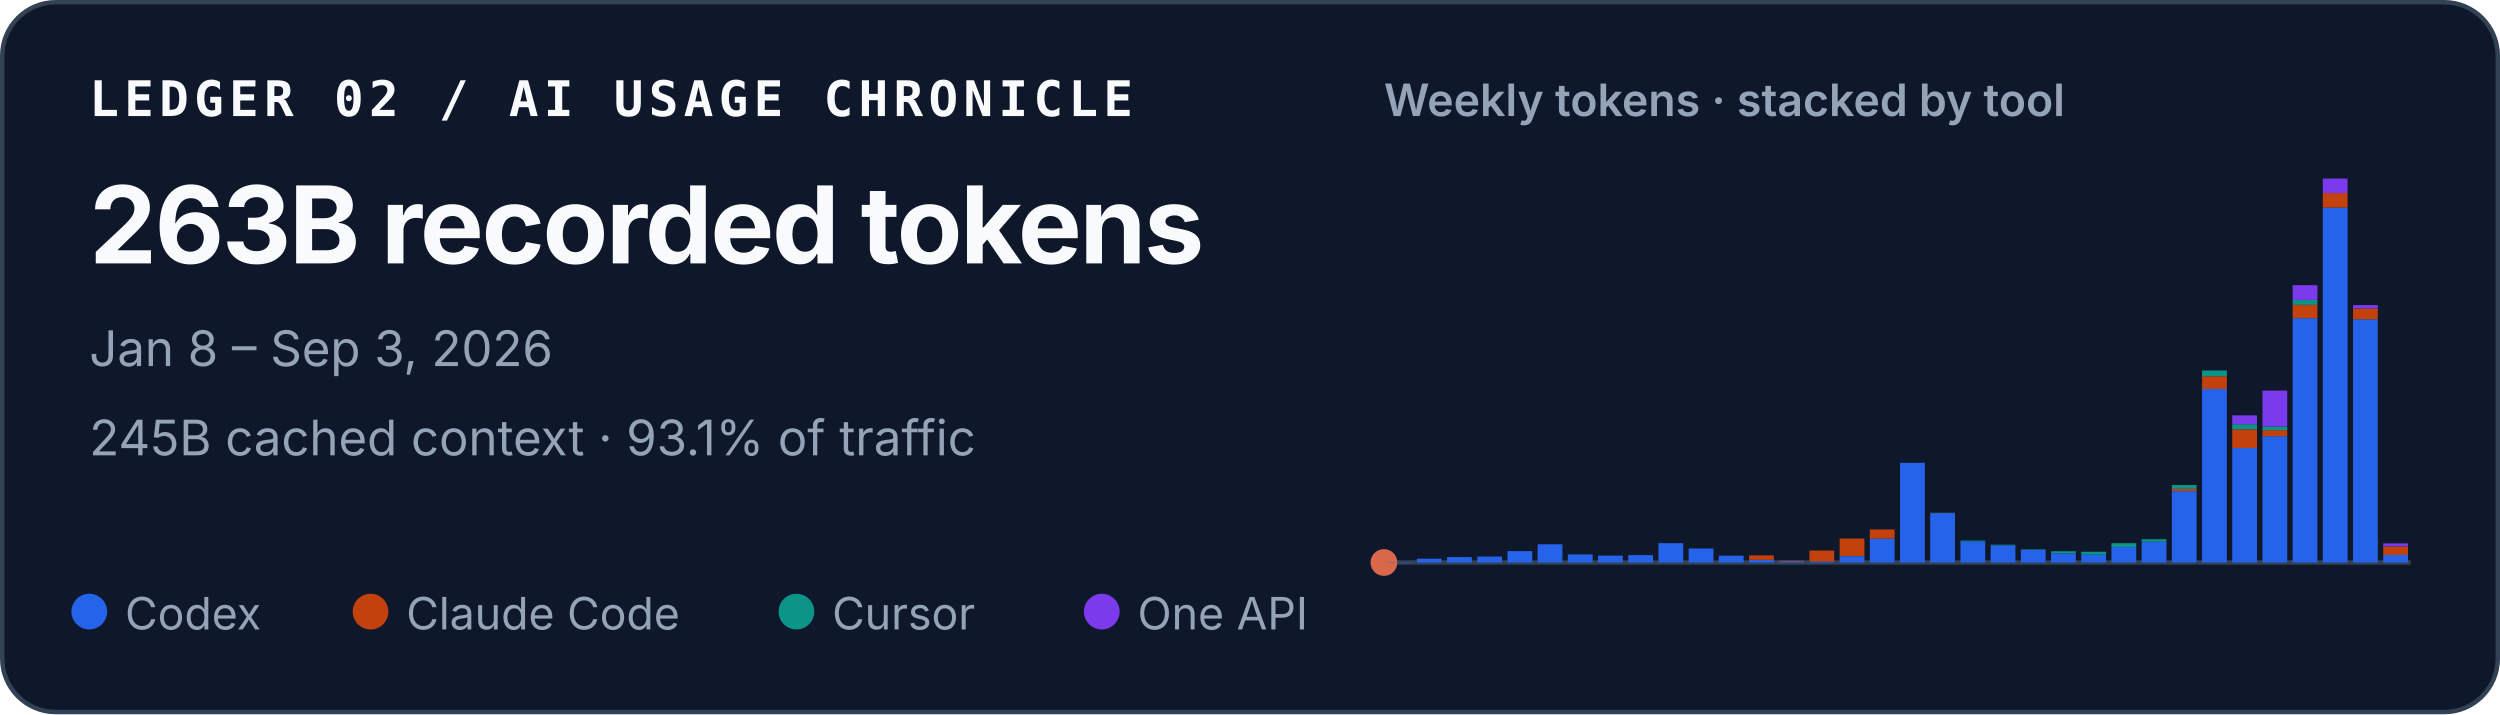
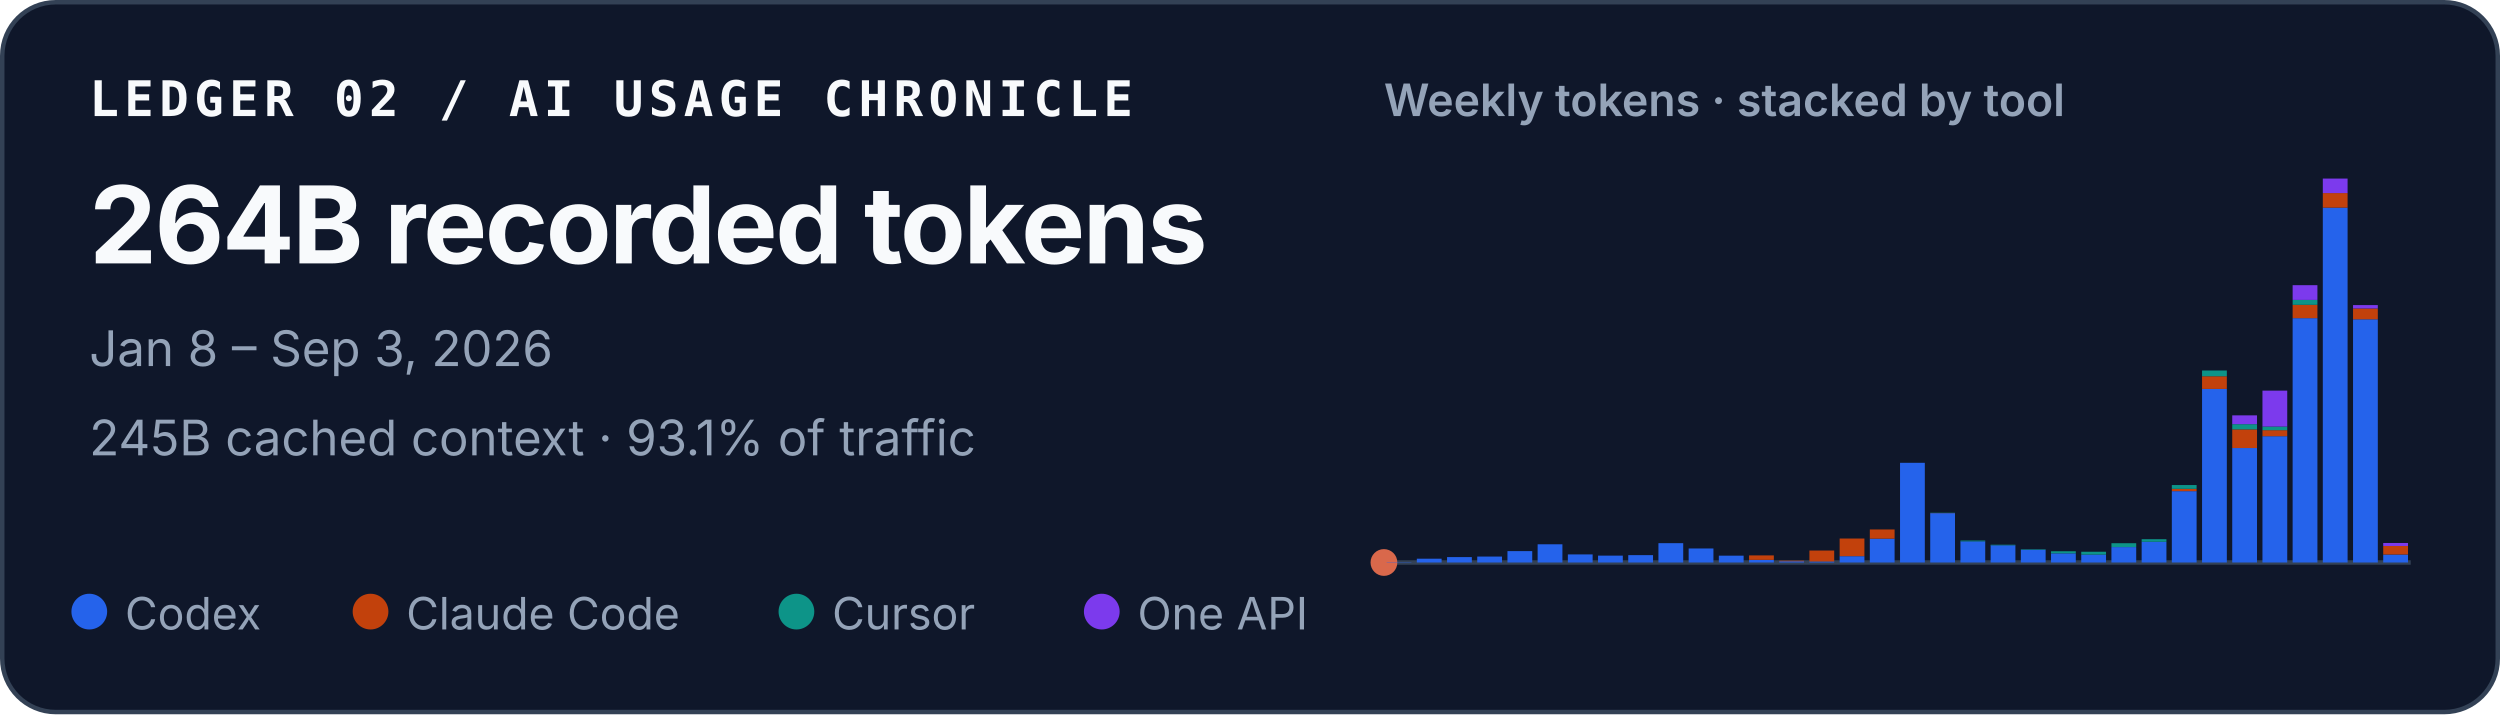
<svg xmlns="http://www.w3.org/2000/svg" width="560" height="160" viewBox="0 0 560 160" role="img" aria-labelledby="title desc">
  <style>
    text { font-family: ui-sans-serif, -apple-system, BlinkMacSystemFont, "Segoe UI", sans-serif; fill: #f8fafc; }
    .identity { font-family: ui-monospace, SFMono-Regular, Menlo, Consolas, monospace; font-size: 11px; font-weight: 700; letter-spacing: .11em; }
    .total { font-size: 24px; font-weight: 720; letter-spacing: -.02em; }
    .meta { font-size: 11px; fill: #94a3b8; }
    .chart-title { font-size: 10px; font-weight: 600; fill: #94a3b8; }
    .legend { font-size: 10px; fill: #94a3b8; }
  </style>
  <rect x=".5" y=".5" width="559" height="159" rx="12" fill="#0f172a" stroke="#334155" />
  <text x="20" y="26" class="identity">LEDGER 02 / AI USAGE CHRONICLE</text>
-   <text x="20" y="59" class="total">263B recorded tokens</text>
+   <text x="20" y="59" class="total">264B recorded tokens</text>
  <text x="20" y="82" class="meta">Jan 8 – Sep 3, 2026</text>
  <text x="20" y="102" class="meta">245B cached context · 93.1% of traffic</text>
  <text x="310" y="26" class="chart-title">Weekly tokens · stacked by tool</text>
  <line x1="310" y1="126" x2="540" y2="126" stroke="#334155" />
  <circle cx="310" cy="126" r="3" fill="#D9684B" aria-hidden="true" />
  <g aria-label="Weekly token volume, stacked by tool">
    <rect x="310.61" y="125.93" width="5.55" height="0.07" fill="#2563eb" />
    <rect x="317.37" y="125.15" width="5.55" height="0.85" fill="#2563eb" />
    <rect x="324.14" y="124.79" width="5.55" height="1.21" fill="#2563eb" />
    <rect x="330.90" y="124.67" width="5.55" height="1.33" fill="#2563eb" />
    <rect x="337.67" y="123.45" width="5.55" height="2.55" fill="#2563eb" />
    <rect x="344.43" y="121.92" width="5.55" height="4.08" fill="#2563eb" />
    <rect x="351.20" y="124.19" width="5.55" height="1.81" fill="#2563eb" />
    <rect x="357.96" y="124.46" width="5.55" height="1.54" fill="#2563eb" />
    <rect x="364.73" y="124.35" width="5.55" height="1.65" fill="#2563eb" />
    <rect x="371.49" y="121.67" width="5.55" height="4.33" fill="#2563eb" />
    <rect x="378.26" y="122.86" width="5.55" height="3.14" fill="#2563eb" />
    <rect x="385.02" y="124.47" width="5.55" height="1.53" fill="#2563eb" />
    <rect x="391.79" y="125.41" width="5.55" height="0.59" fill="#2563eb" />
    <rect x="391.79" y="124.41" width="5.55" height="1.00" fill="#c2410c" />
    <rect x="398.55" y="125.72" width="5.55" height="0.28" fill="#2563eb" />
    <rect x="398.55" y="125.59" width="5.55" height="0.14" fill="#c2410c" />
    <rect x="405.31" y="125.77" width="5.55" height="0.23" fill="#2563eb" />
    <rect x="405.31" y="123.32" width="5.55" height="2.45" fill="#c2410c" />
    <rect x="412.08" y="124.59" width="5.55" height="1.41" fill="#2563eb" />
    <rect x="412.08" y="120.63" width="5.55" height="3.95" fill="#c2410c" />
    <rect x="418.84" y="120.66" width="5.55" height="5.34" fill="#2563eb" />
    <rect x="418.84" y="118.60" width="5.55" height="2.06" fill="#c2410c" />
    <rect x="425.61" y="103.67" width="5.55" height="22.33" fill="#2563eb" />
    <rect x="432.37" y="114.94" width="5.55" height="11.06" fill="#2563eb" />
    <rect x="432.37" y="114.91" width="5.55" height="0.03" fill="#c2410c" />
    <rect x="432.37" y="114.85" width="5.55" height="0.05" fill="#0d9488" />
    <rect x="439.14" y="121.26" width="5.55" height="4.74" fill="#2563eb" />
    <rect x="439.14" y="121.08" width="5.55" height="0.18" fill="#0d9488" />
    <rect x="445.90" y="122.14" width="5.55" height="3.86" fill="#2563eb" />
    <rect x="445.90" y="122.02" width="5.55" height="0.13" fill="#0d9488" />
    <rect x="452.67" y="123.15" width="5.55" height="2.85" fill="#2563eb" />
    <rect x="452.67" y="123.04" width="5.55" height="0.11" fill="#0d9488" />
    <rect x="459.43" y="123.95" width="5.55" height="2.05" fill="#2563eb" />
    <rect x="459.43" y="123.48" width="5.55" height="0.46" fill="#0d9488" />
    <rect x="466.20" y="124.22" width="5.55" height="1.78" fill="#2563eb" />
    <rect x="466.20" y="124.22" width="5.55" height="0.00" fill="#c2410c" />
    <rect x="466.20" y="123.59" width="5.55" height="0.64" fill="#0d9488" />
    <rect x="472.96" y="122.55" width="5.55" height="3.45" fill="#2563eb" />
    <rect x="472.96" y="121.68" width="5.55" height="0.86" fill="#0d9488" />
    <rect x="479.73" y="121.36" width="5.55" height="4.64" fill="#2563eb" />
    <rect x="479.73" y="120.78" width="5.55" height="0.58" fill="#0d9488" />
    <rect x="486.49" y="110.02" width="5.55" height="15.98" fill="#2563eb" />
    <rect x="486.49" y="109.50" width="5.55" height="0.52" fill="#c2410c" />
    <rect x="486.49" y="108.65" width="5.55" height="0.85" fill="#0d9488" />
    <rect x="486.49" y="108.64" width="5.55" height="0.00" fill="#7c3aed" />
    <rect x="493.26" y="87.12" width="5.55" height="38.88" fill="#2563eb" />
    <rect x="493.26" y="84.28" width="5.55" height="2.84" fill="#c2410c" />
    <rect x="493.26" y="82.99" width="5.55" height="1.29" fill="#0d9488" />
    <rect x="500.02" y="100.36" width="5.55" height="25.64" fill="#2563eb" />
    <rect x="500.02" y="96.18" width="5.55" height="4.18" fill="#c2410c" />
    <rect x="500.02" y="95.02" width="5.55" height="1.16" fill="#0d9488" />
    <rect x="500.02" y="93.04" width="5.55" height="1.97" fill="#7c3aed" />
    <rect x="506.79" y="97.71" width="5.55" height="28.29" fill="#2563eb" />
    <rect x="506.79" y="96.36" width="5.55" height="1.35" fill="#c2410c" />
    <rect x="506.79" y="95.55" width="5.55" height="0.81" fill="#0d9488" />
    <rect x="506.79" y="87.50" width="5.55" height="8.05" fill="#7c3aed" />
    <rect x="513.55" y="71.27" width="5.55" height="54.73" fill="#2563eb" />
    <rect x="513.55" y="68.28" width="5.55" height="2.99" fill="#c2410c" />
    <rect x="513.55" y="67.19" width="5.55" height="1.09" fill="#0d9488" />
    <rect x="513.55" y="63.88" width="5.55" height="3.30" fill="#7c3aed" />
    <rect x="520.31" y="46.51" width="5.55" height="79.49" fill="#2563eb" />
    <rect x="520.31" y="43.25" width="5.55" height="3.26" fill="#c2410c" />
    <rect x="520.31" y="40.00" width="5.55" height="3.25" fill="#7c3aed" />
    <rect x="527.08" y="71.52" width="5.55" height="54.48" fill="#2563eb" />
    <rect x="527.08" y="69.10" width="5.55" height="2.42" fill="#c2410c" />
    <rect x="527.08" y="68.34" width="5.55" height="0.76" fill="#7c3aed" />
-     <rect x="533.84" y="124.31" width="5.55" height="1.69" fill="#2563eb" />
-     <rect x="533.84" y="122.40" width="5.55" height="1.91" fill="#c2410c" />
-     <rect x="533.84" y="121.72" width="5.55" height="0.67" fill="#7c3aed" />
+     <rect x="533.84" y="124.22" width="5.55" height="1.78" fill="#2563eb" />
+     <rect x="533.84" y="122.30" width="5.55" height="1.91" fill="#c2410c" />
+     <rect x="533.84" y="121.63" width="5.55" height="0.67" fill="#7c3aed" />
  </g>
  <circle cx="20" cy="137" r="4" fill="#2563eb" />
  <text x="28" y="141" class="legend">Codex</text>
  <circle cx="83" cy="137" r="4" fill="#c2410c" />
  <text x="91" y="141" class="legend">Claude Code</text>
  <circle cx="178.4" cy="137" r="4" fill="#0d9488" />
  <text x="186.4" y="141" class="legend">Cursor</text>
  <circle cx="246.8" cy="137" r="4" fill="#7c3aed" />
  <text x="254.8" y="141" class="legend">One API</text>
</svg>
